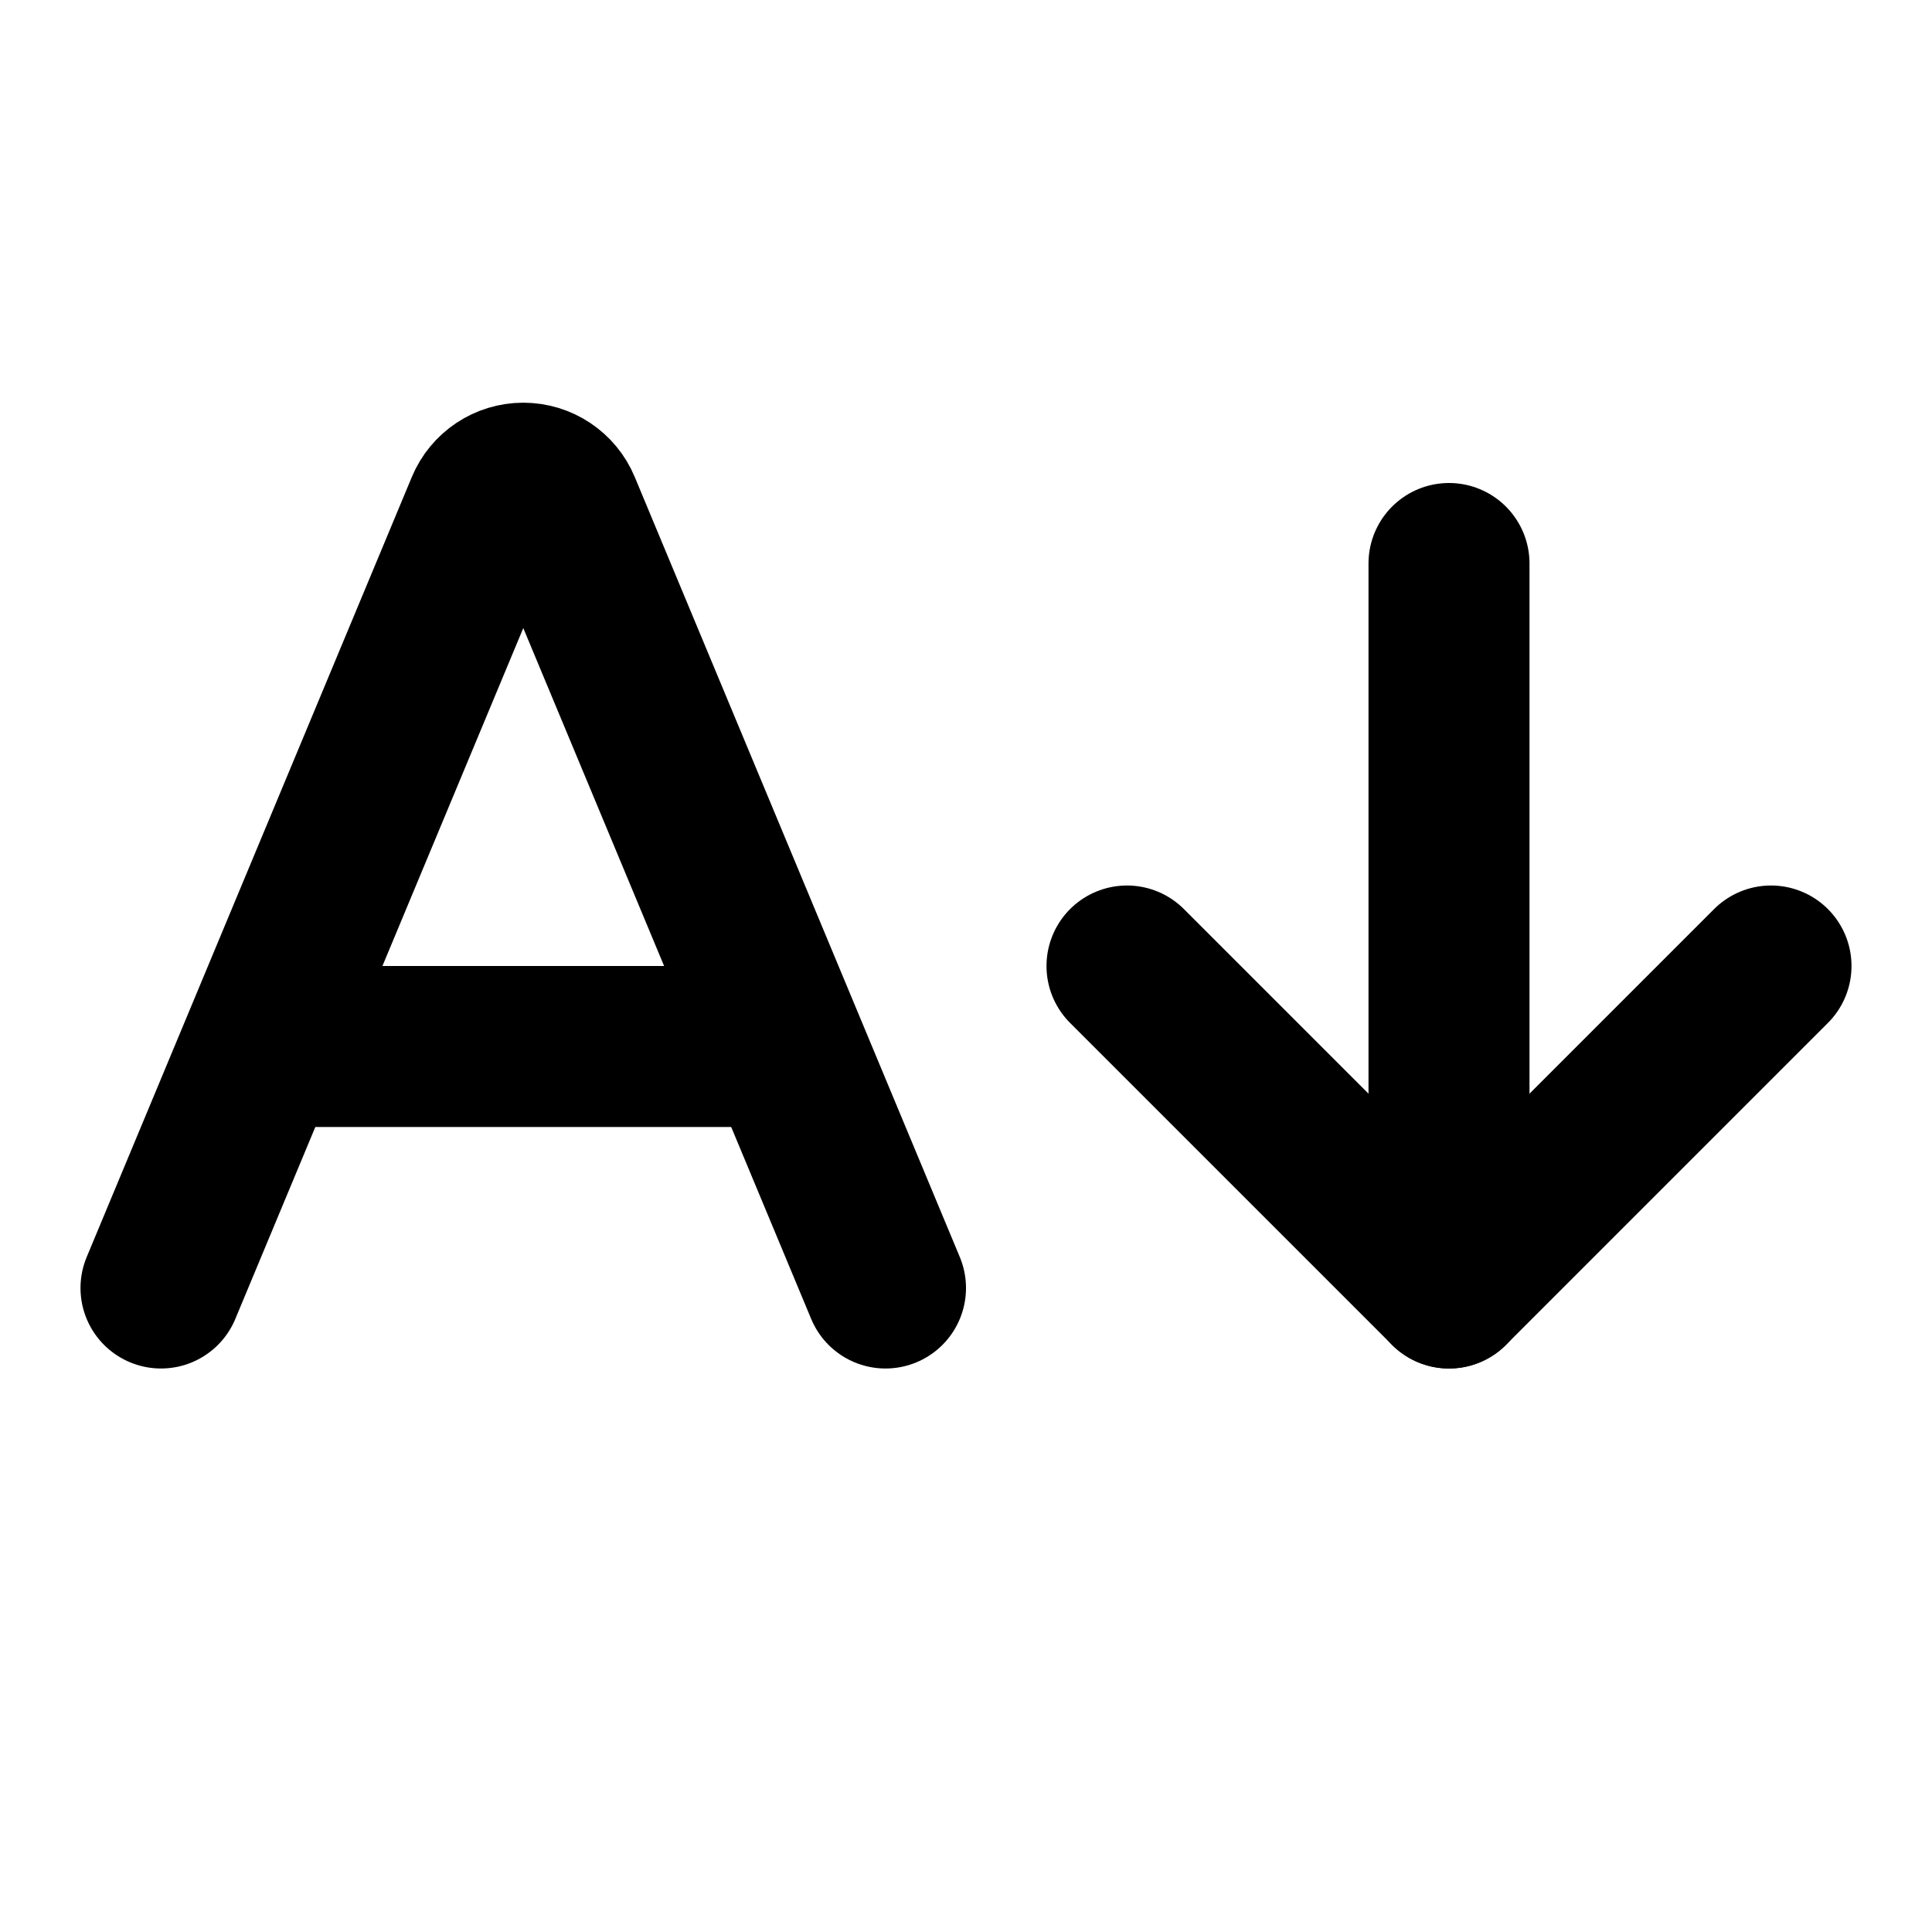
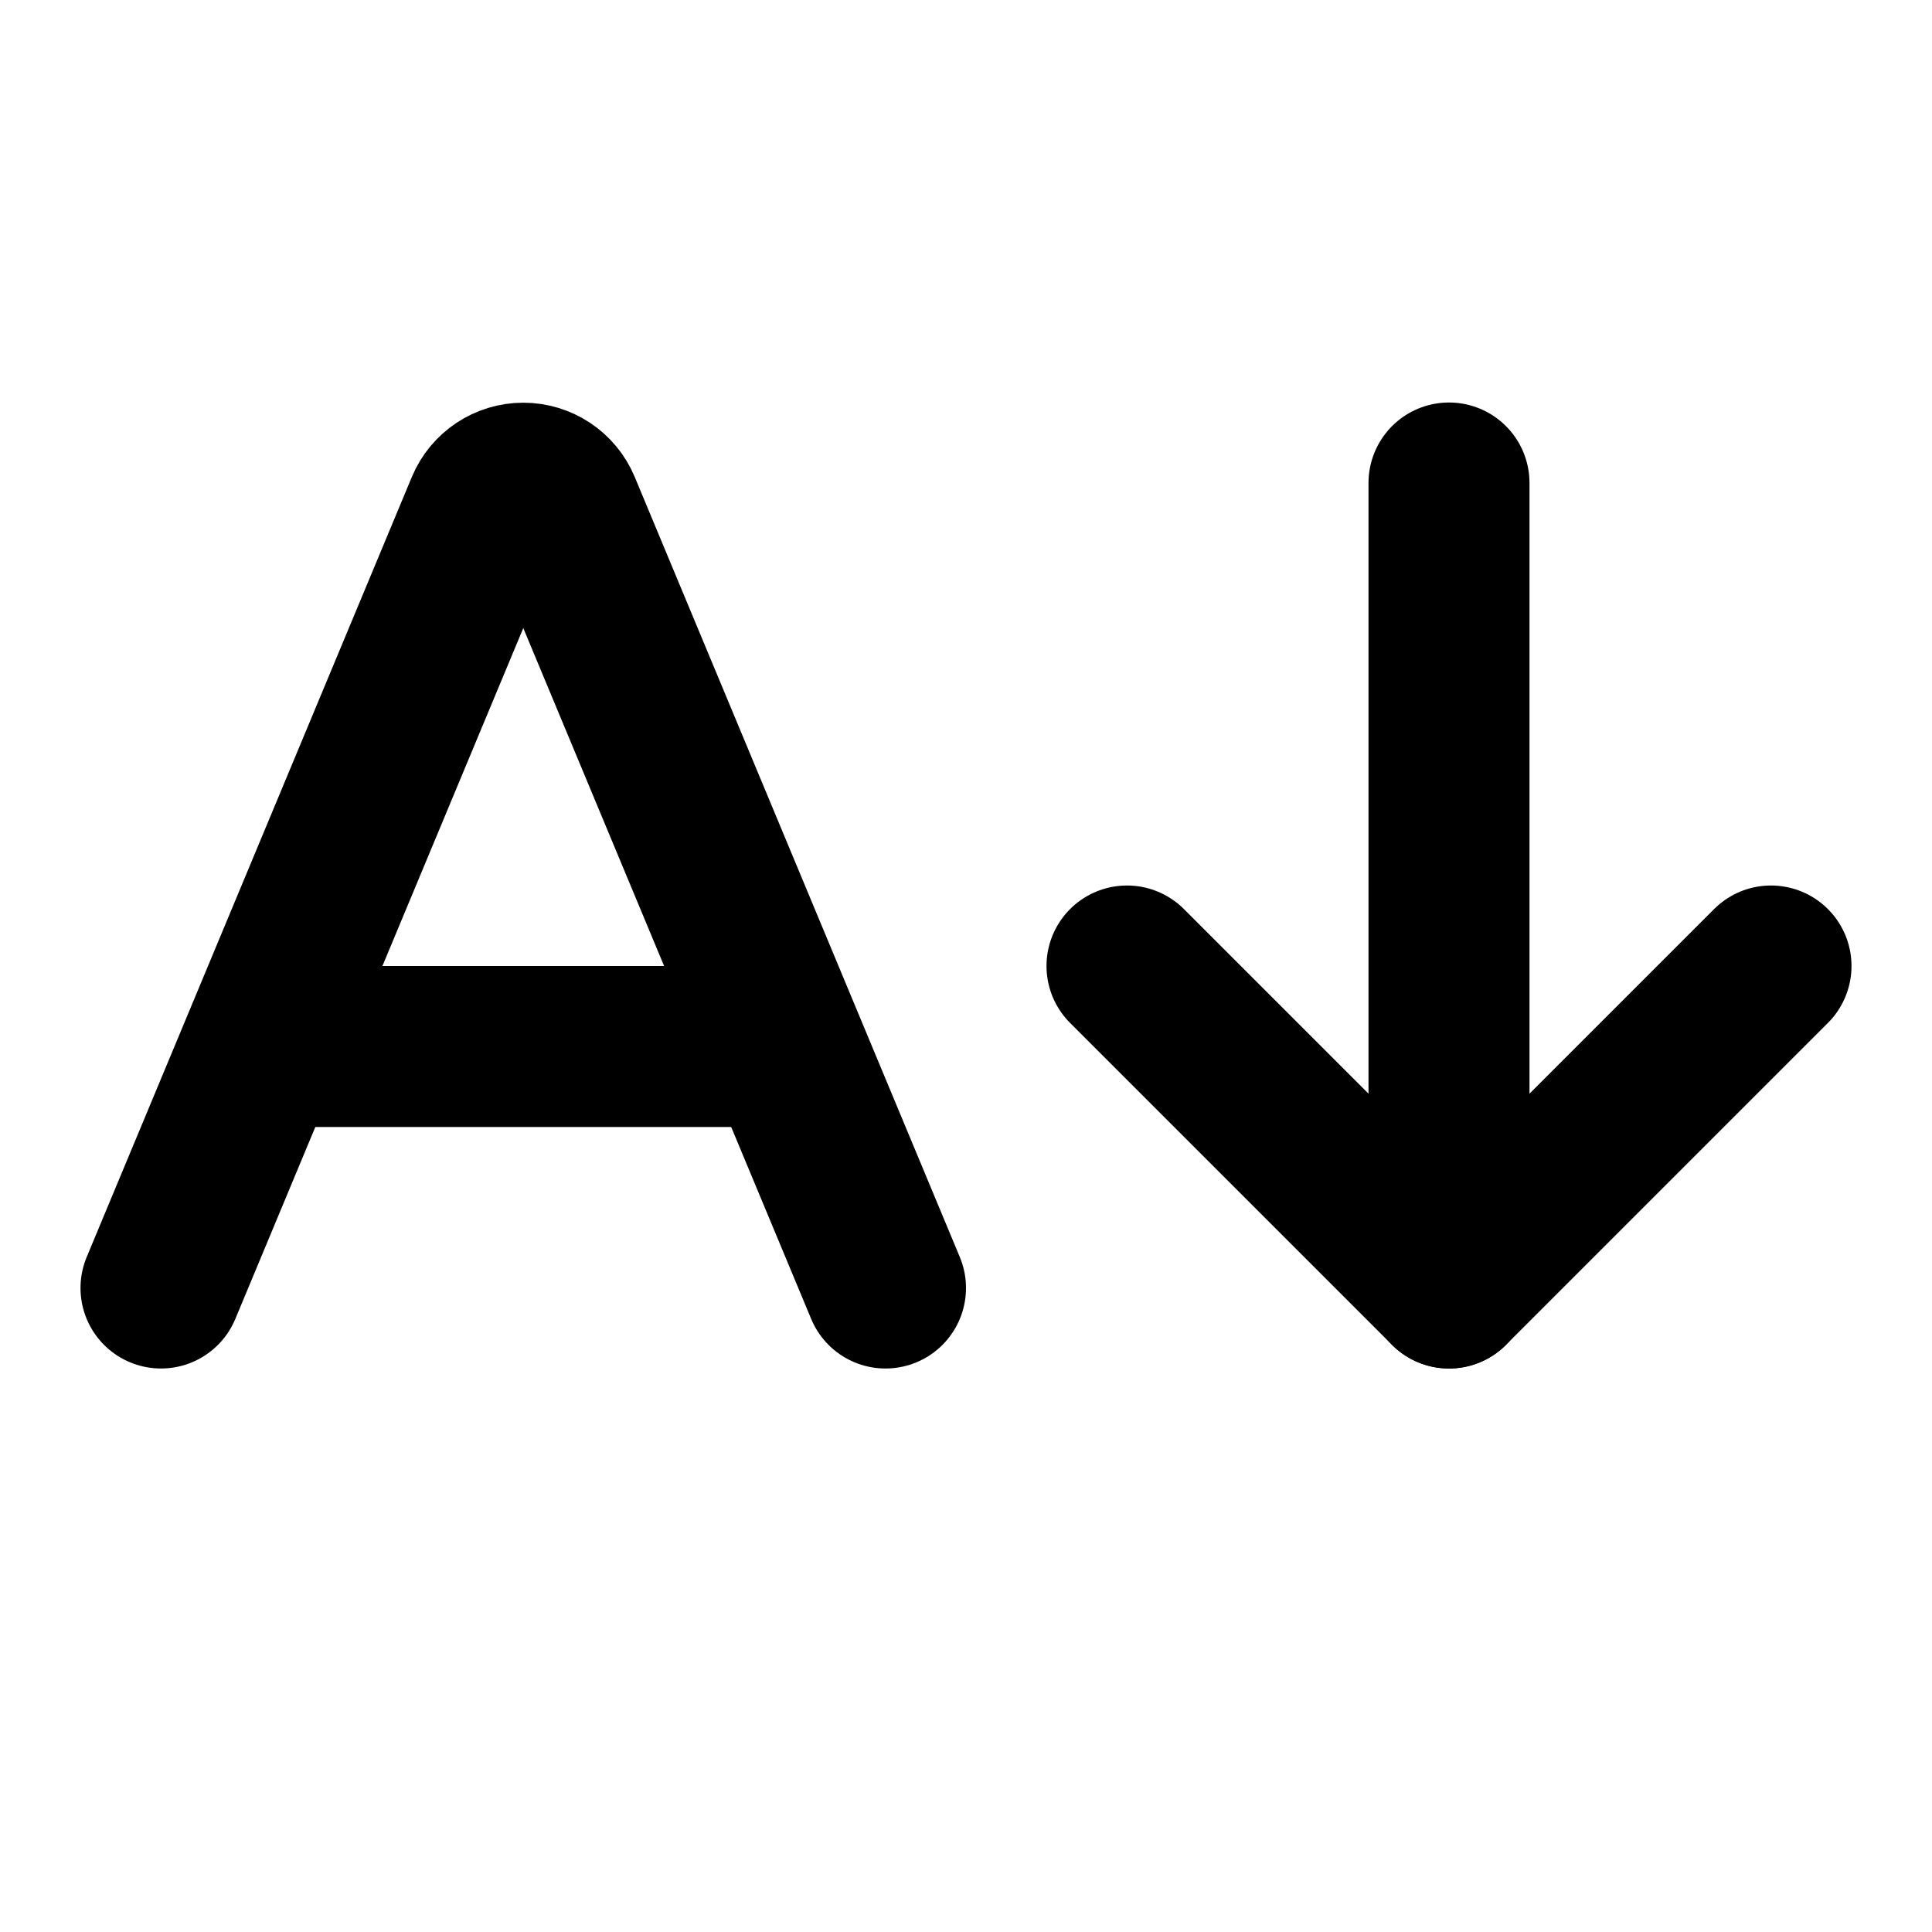
<svg xmlns="http://www.w3.org/2000/svg" width="24" height="24" viewBox="0 0 24 24" fill="none" stroke="currentColor" stroke-width="2" stroke-linecap="round" stroke-linejoin="round">
  <path d="m14 12 4 4 4-4" />
-   <path d="M18 16V7" />
+   <path d="M18 6v10" />
  <path d="m2 16 4.039-9.69a.5.5 0 0 1 .923 0L11 16" />
  <path d="M3.304 13h6.392" />
</svg>
